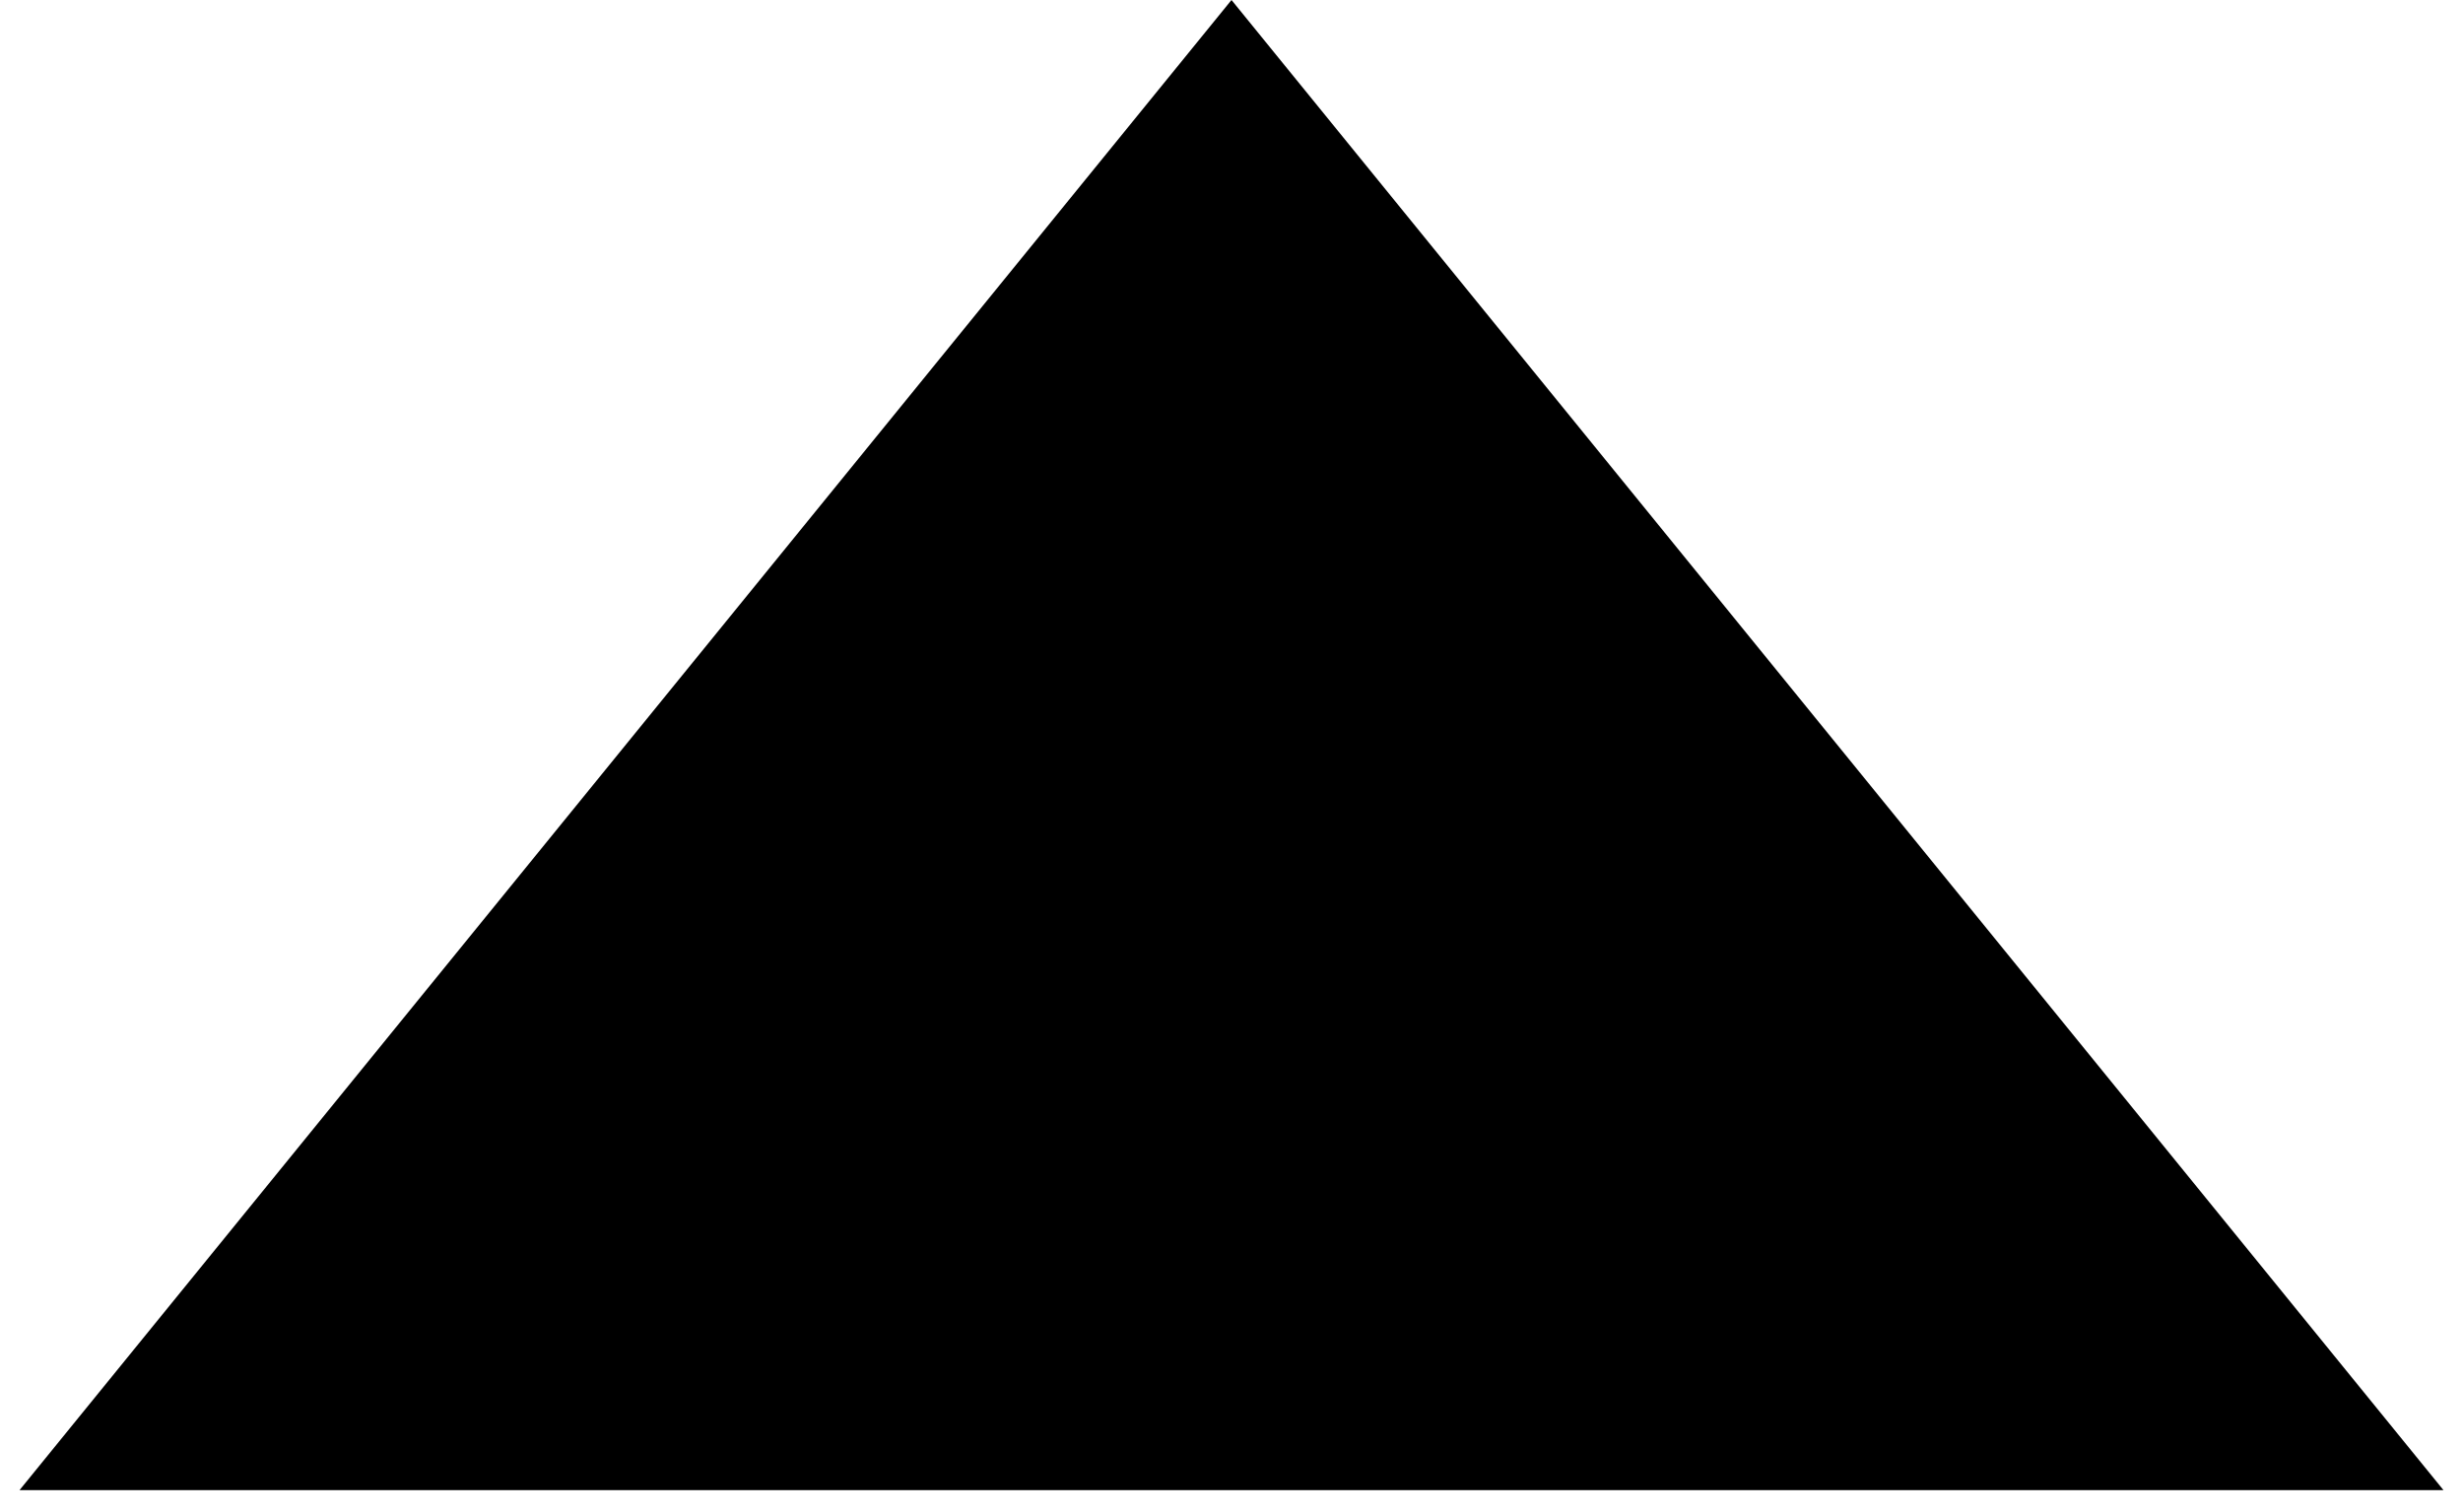
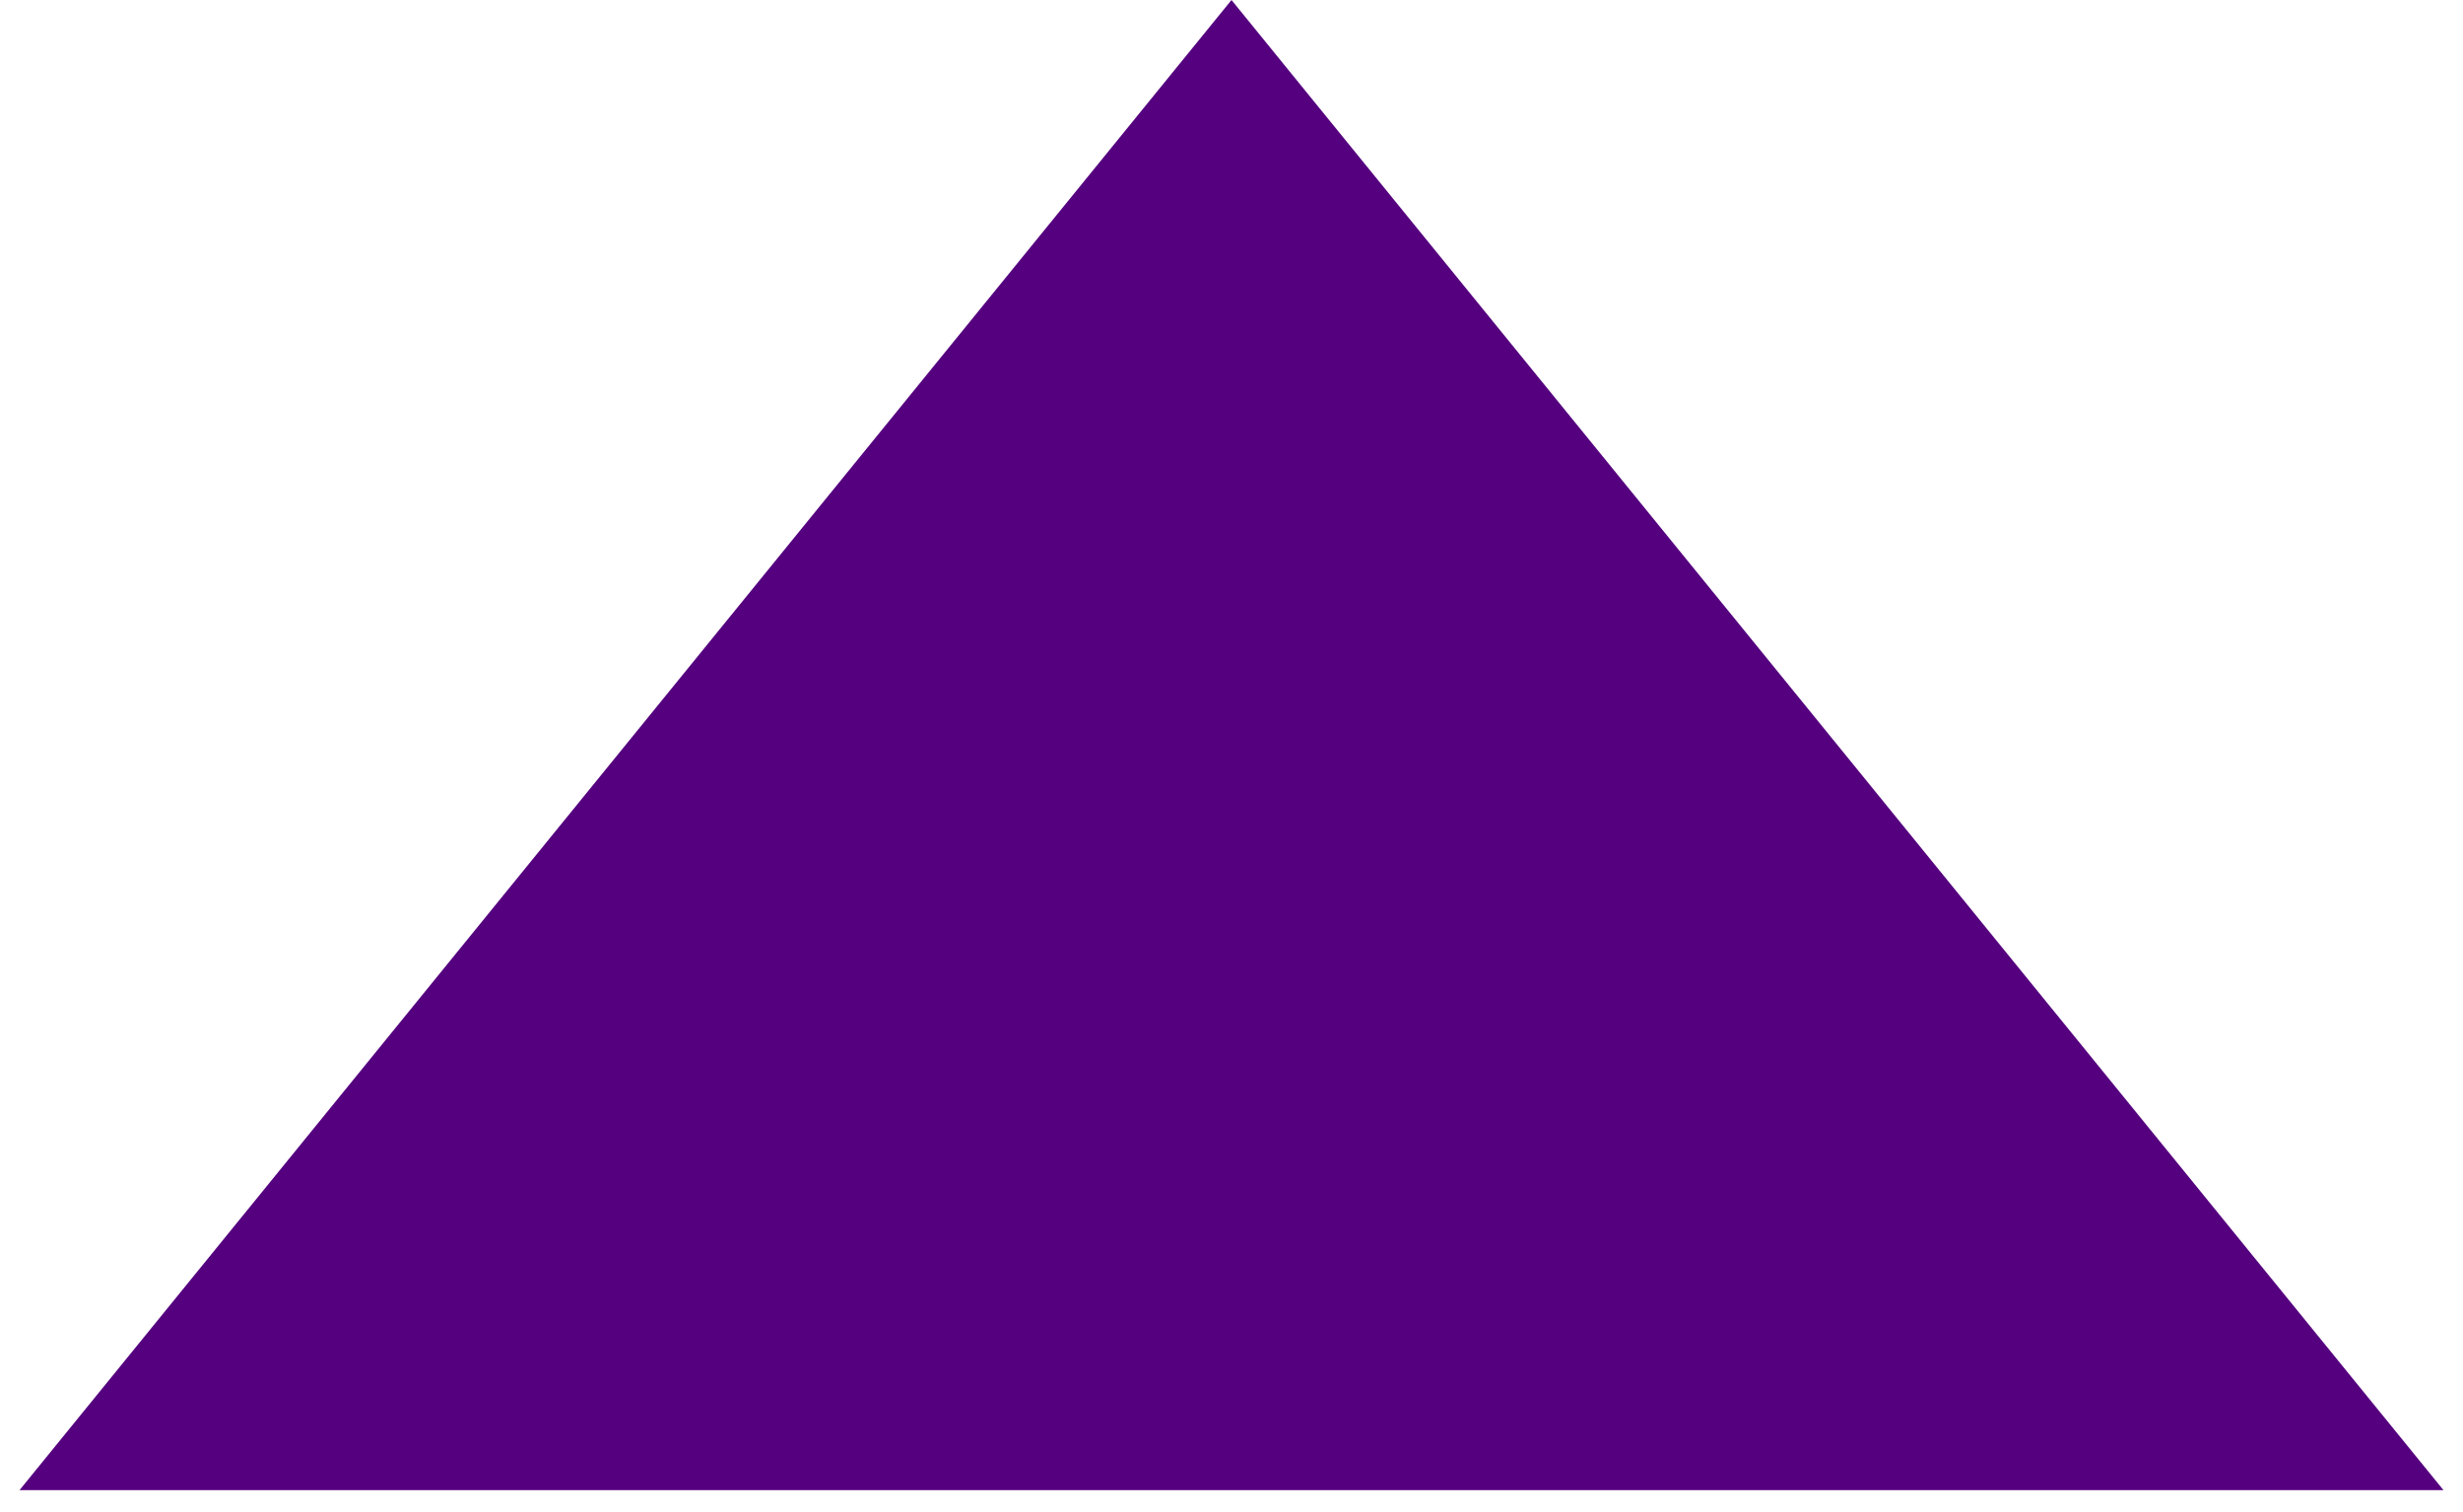
<svg xmlns="http://www.w3.org/2000/svg" width="44" height="27" viewBox="0 0 44 27" fill="none">
-   <path d="M22 0L43.651 26.625H0.349L22 0Z" fill="#000000" />
+   <path d="M22 0L43.651 26.625H0.349L22 0Z" fill="#55007f" />
</svg>
